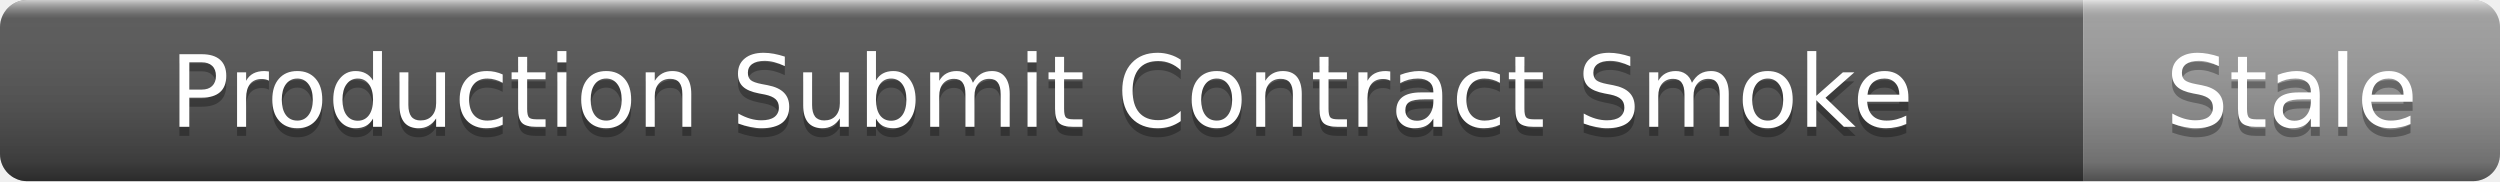
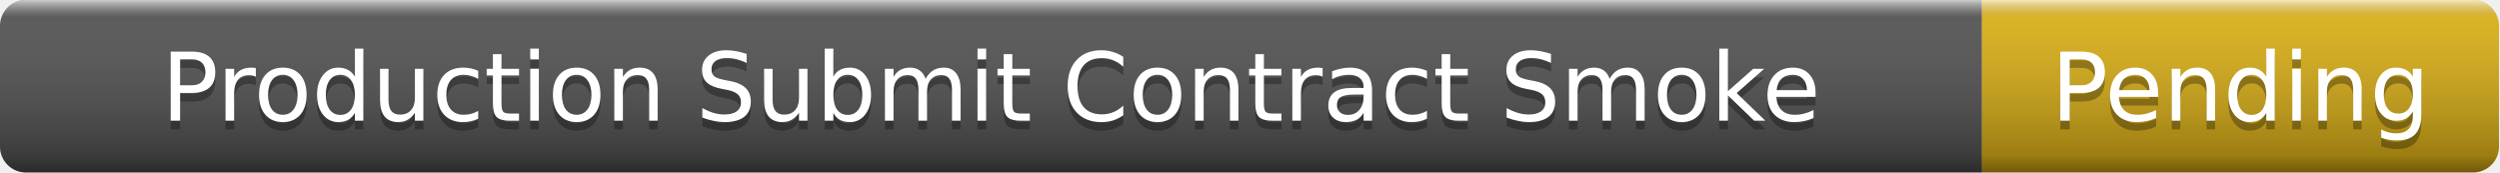
- <svg xmlns="http://www.w3.org/2000/svg" width="276" height="20" role="img" aria-label="Production Submit Contract Smoke: Stale">
+ <svg xmlns="http://www.w3.org/2000/svg" width="290" height="20" role="img" aria-label="Production Submit Contract Smoke: Pending">
  <linearGradient id="s" x2="0" y2="100%">
    <stop offset="0" stop-color="#fff" stop-opacity=".7" />
    <stop offset=".1" stop-color="#aaa" stop-opacity=".1" />
    <stop offset=".9" stop-color="#000" stop-opacity=".3" />
    <stop offset="1" stop-color="#000" stop-opacity=".5" />
  </linearGradient>
  <clipPath id="r">
-     <rect width="276" height="20" rx="3" />
+     <rect width="290" height="20" rx="3" />
  </clipPath>
  <g clip-path="url(#r)">
    <rect width="230" height="20" fill="#555" />
-     <rect x="230" width="46" height="20" fill="#9f9f9f" />
-     <rect width="276" height="20" fill="url(#s)" />
+     <rect x="230" width="60" height="20" fill="#dfb317" />
+     <rect width="290" height="20" fill="url(#s)" />
  </g>
  <g fill="#fff" text-anchor="middle" font-family="Verdana,Geneva,DejaVu Sans,sans-serif" font-size="11">
    <text x="115" y="15" fill="#010101" fill-opacity=".3">Production Submit Contract Smoke</text>
    <text x="115" y="14">Production Submit Contract Smoke</text>
-     <text x="253" y="15" fill="#010101" fill-opacity=".3">Stale</text>
-     <text x="253" y="14">Stale</text>
+     <text x="260" y="15" fill="#010101" fill-opacity=".3">Pending</text>
+     <text x="260" y="14">Pending</text>
  </g>
</svg>
